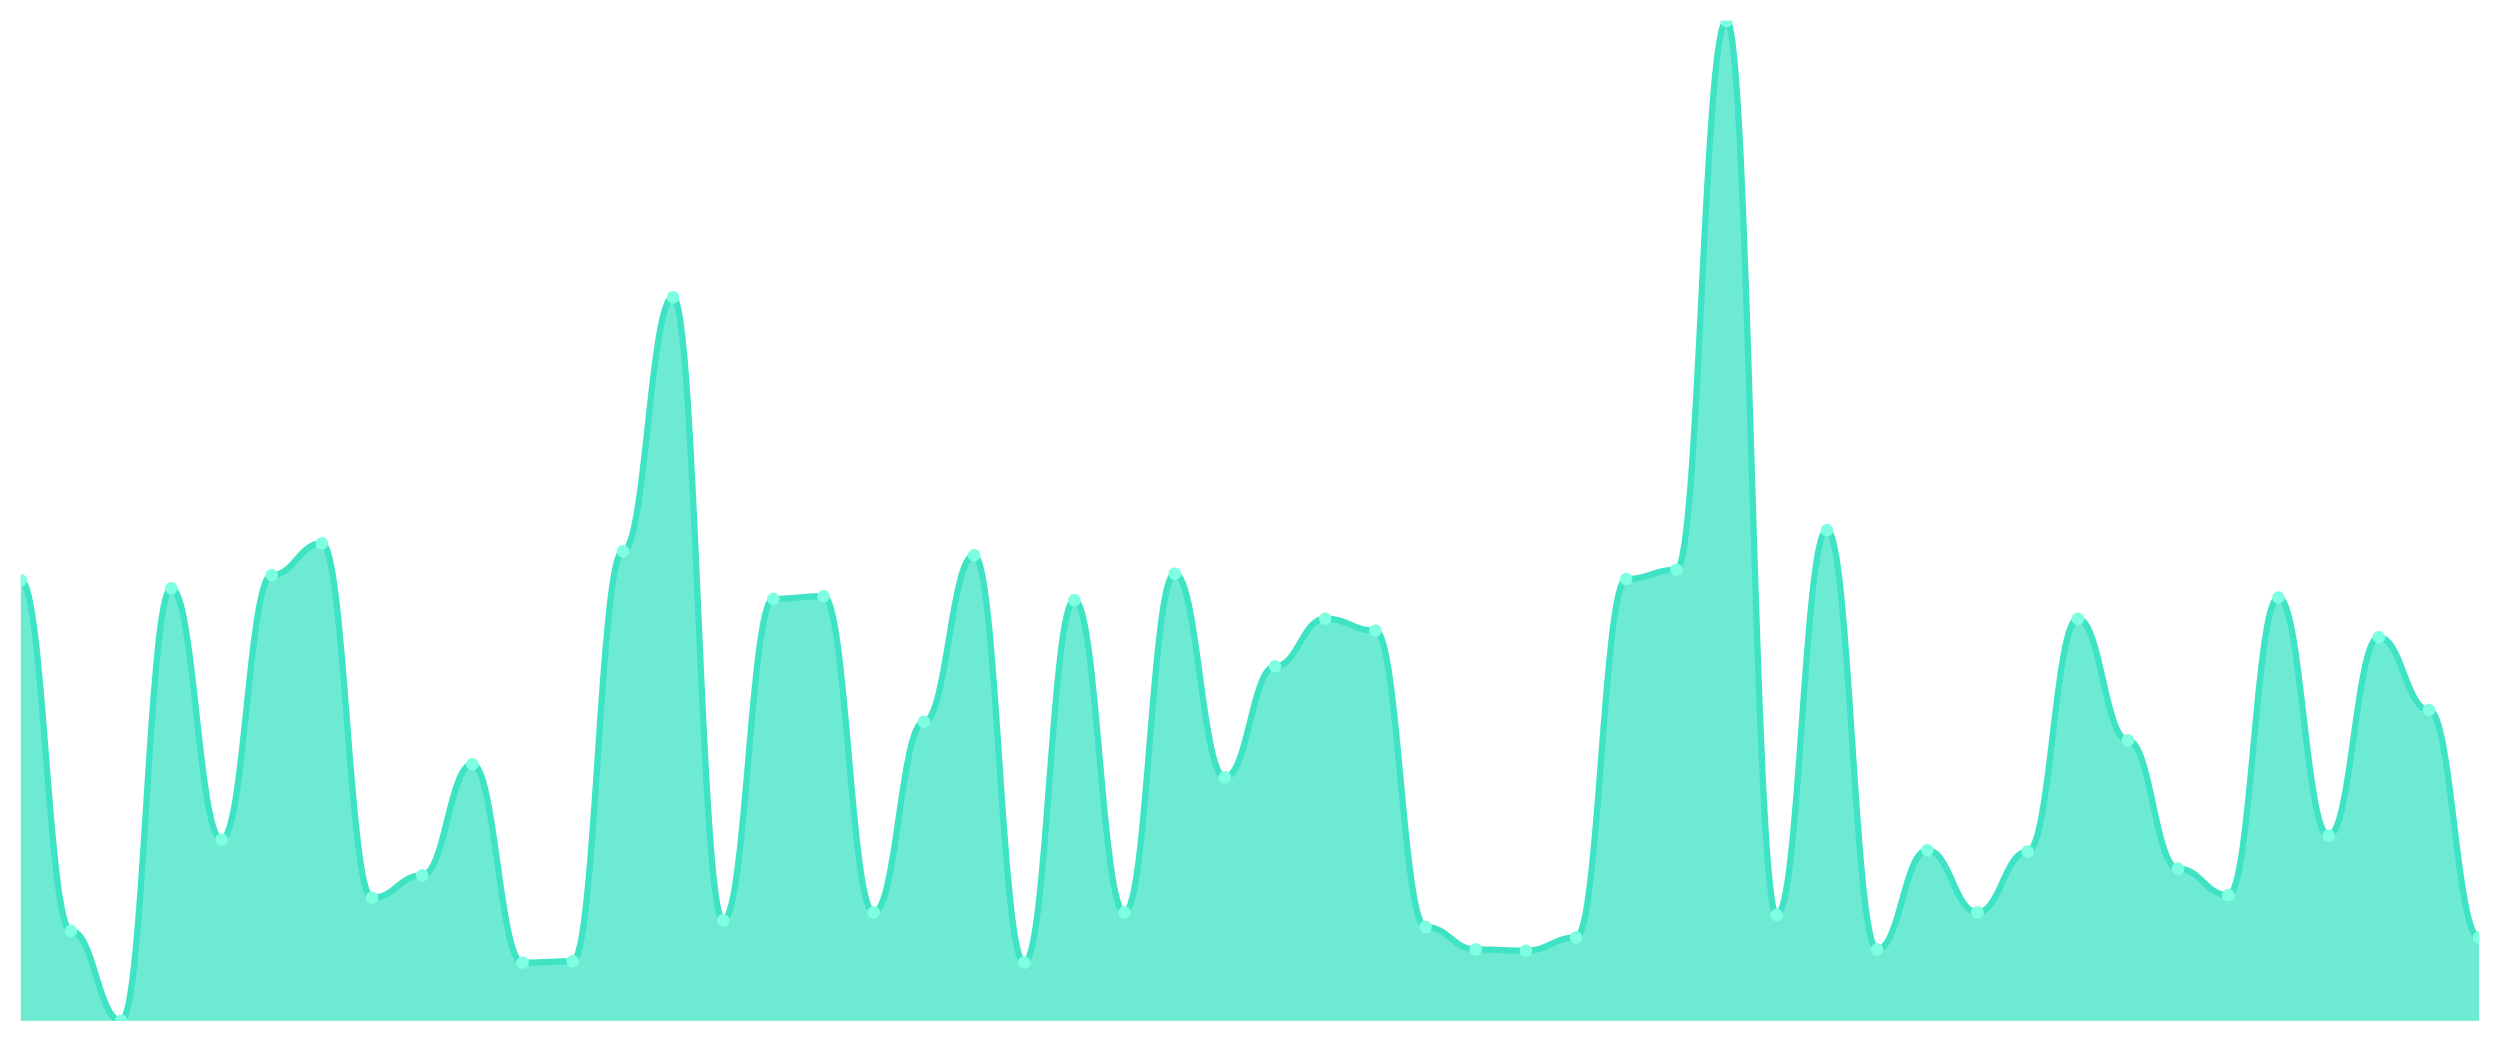
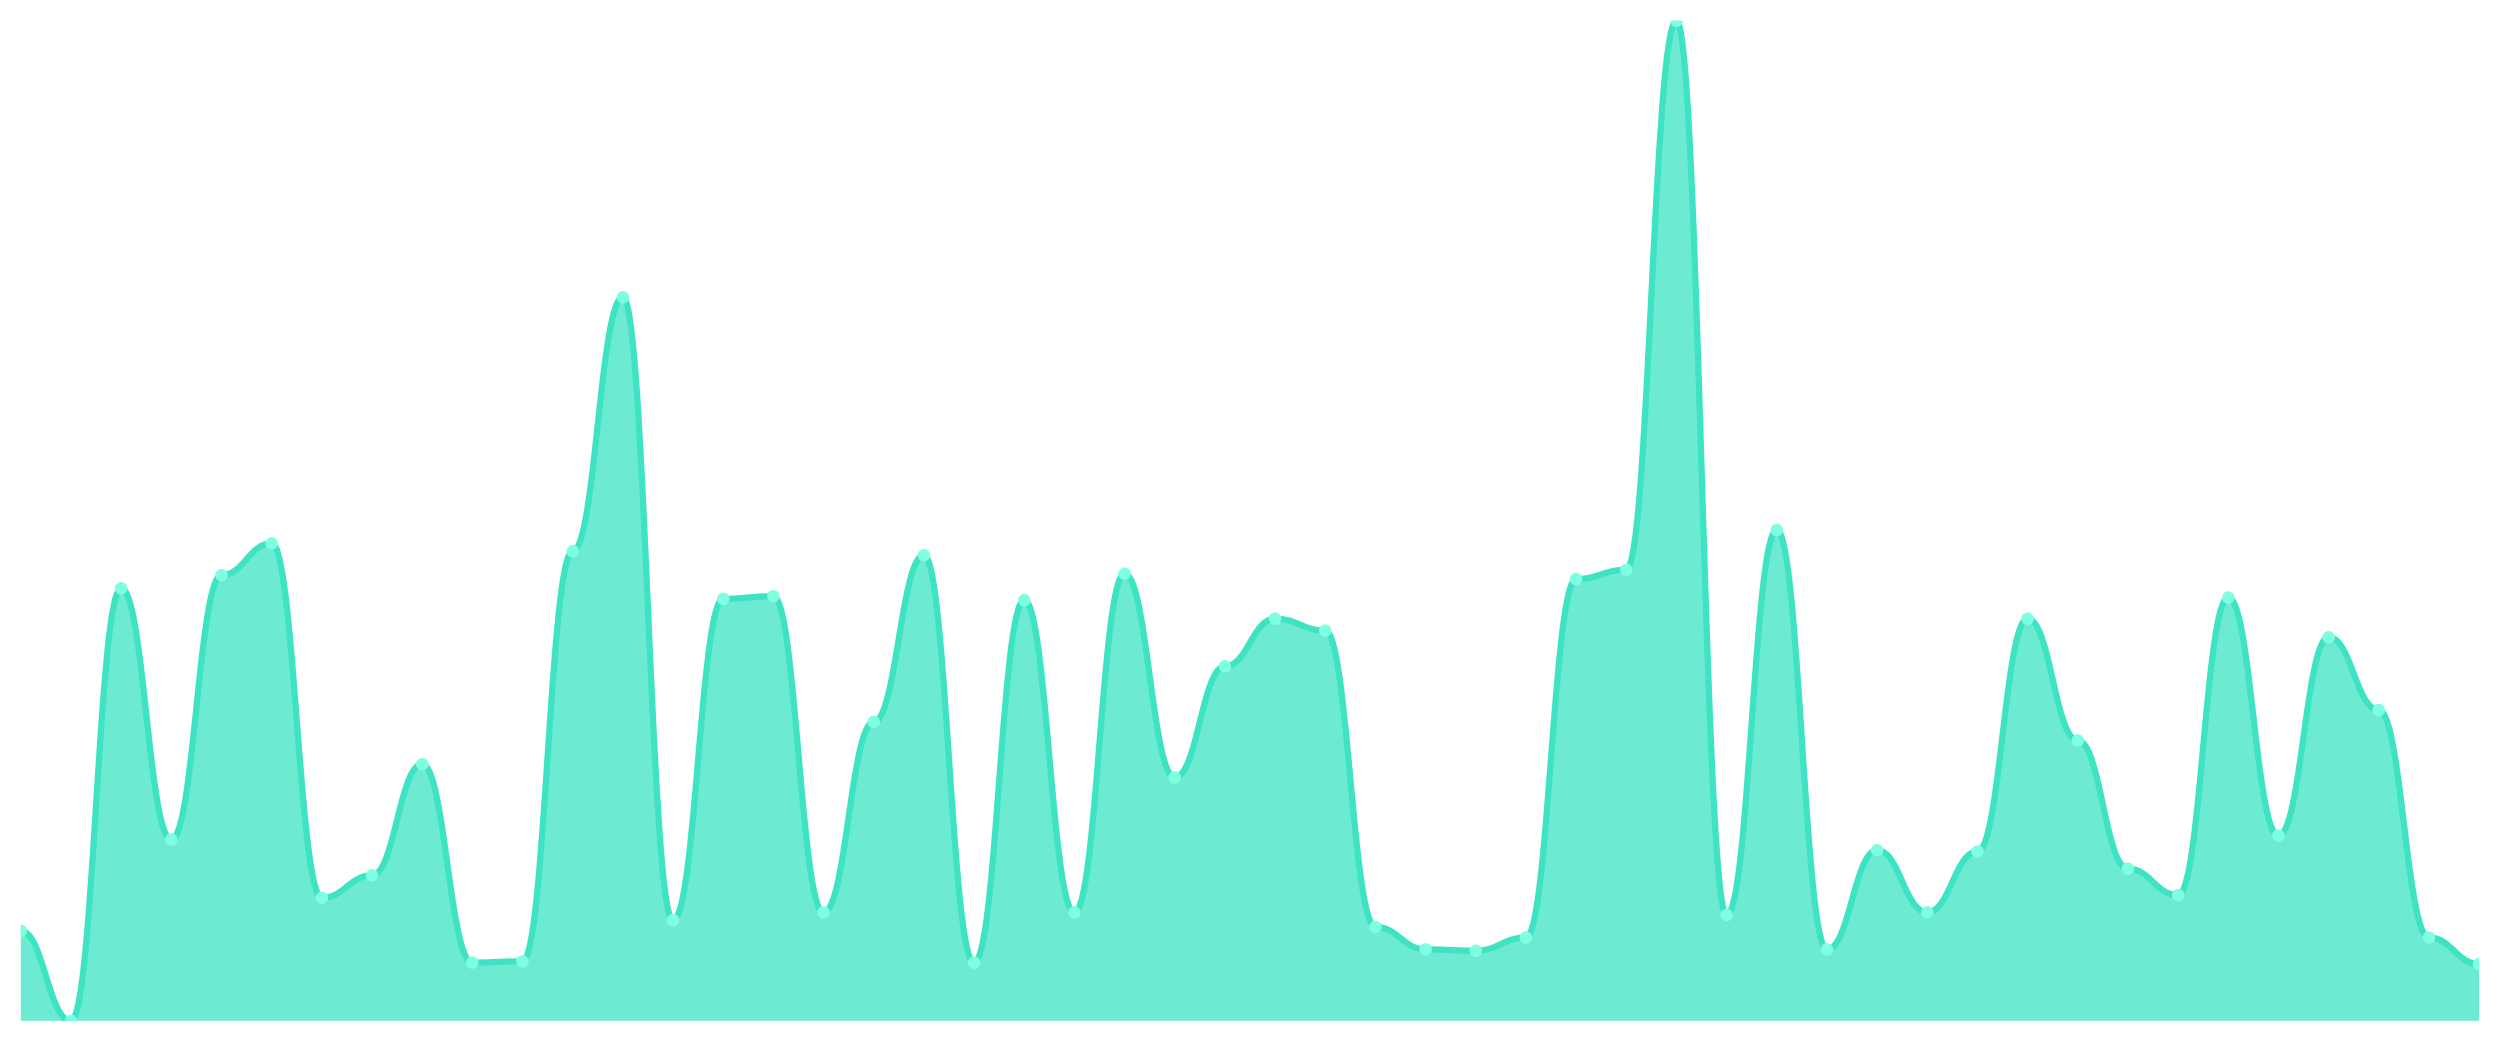
<svg xmlns="http://www.w3.org/2000/svg" viewBox="0 0 1200 500" width="1200" height="500">
  <defs>
    <clipPath id="c">
      <rect x="10" y="10" width="1180" height="480" />
    </clipPath>
  </defs>
  <rect width="1200" height="500" fill="none" />
  <g clip-path="url(#c)">
-     <path d="M 10,490 L 10,278.571 C 20.837,278.571 23.245,446.825 34.082,446.825 C 44.918,446.825 47.327,490 58.163,490 C 69,490 71.408,282.381 82.245,282.381 C 93.082,282.381 95.49,403.016 106.327,403.016 C 117.163,403.016 119.571,276.032 130.408,276.032 C 141.245,276.032 143.653,260.794 154.49,260.794 C 165.327,260.794 167.735,430.952 178.571,430.952 C 189.408,430.952 191.816,420.159 202.653,420.159 C 213.49,420.159 215.898,366.825 226.735,366.825 C 237.571,366.825 239.98,462.063 250.816,462.063 C 261.653,462.063 264.061,461.429 274.898,461.429 C 285.735,461.429 288.143,264.603 298.98,264.603 C 309.816,264.603 312.224,142.698 323.061,142.698 C 333.898,142.698 336.306,441.746 347.143,441.746 C 357.98,441.746 360.388,287.46 371.224,287.46 C 382.061,287.46 384.469,286.19 395.306,286.19 C 406.143,286.19 408.551,437.937 419.388,437.937 C 430.224,437.937 432.633,346.508 443.469,346.508 C 454.306,346.508 456.714,266.508 467.551,266.508 C 478.388,266.508 480.796,462.063 491.633,462.063 C 502.469,462.063 504.878,288.095 515.714,288.095 C 526.551,288.095 528.959,437.937 539.796,437.937 C 550.633,437.937 553.041,275.397 563.878,275.397 C 574.714,275.397 577.122,373.175 587.959,373.175 C 598.796,373.175 601.204,319.841 612.041,319.841 C 622.878,319.841 625.286,296.984 636.122,296.984 C 646.959,296.984 649.367,302.698 660.204,302.698 C 671.041,302.698 673.449,444.921 684.286,444.921 C 695.122,444.921 697.531,455.714 708.367,455.714 C 719.204,455.714 721.612,456.349 732.449,456.349 C 743.286,456.349 745.694,450 756.531,450 C 767.367,450 769.776,277.937 780.612,277.937 C 791.449,277.937 793.857,273.492 804.694,273.492 C 815.531,273.492 817.939,10 828.776,10 C 839.612,10 842.02,439.206 852.857,439.206 C 863.694,439.206 866.102,254.444 876.939,254.444 C 887.776,254.444 890.184,455.714 901.02,455.714 C 911.857,455.714 914.265,408.095 925.102,408.095 C 935.939,408.095 938.347,437.937 949.184,437.937 C 960.02,437.937 962.429,408.73 973.265,408.73 C 984.102,408.73 986.51,296.984 997.347,296.984 C 1008.184,296.984 1010.592,355.397 1021.429,355.397 C 1032.265,355.397 1034.673,416.984 1045.51,416.984 C 1056.347,416.984 1058.755,429.683 1069.592,429.683 C 1080.429,429.683 1082.837,286.825 1093.673,286.825 C 1104.51,286.825 1106.918,401.111 1117.755,401.111 C 1128.592,401.111 1131,305.873 1141.837,305.873 C 1152.673,305.873 1155.082,340.794 1165.918,340.794 C 1176.755,340.794 1179.163,450 1190,450 L 1190,490 Z" fill="rgba(61,227,195,0.75)" />
-     <path d="M 10,278.571 C 20.837,278.571 23.245,446.825 34.082,446.825 C 44.918,446.825 47.327,490 58.163,490 C 69,490 71.408,282.381 82.245,282.381 C 93.082,282.381 95.49,403.016 106.327,403.016 C 117.163,403.016 119.571,276.032 130.408,276.032 C 141.245,276.032 143.653,260.794 154.49,260.794 C 165.327,260.794 167.735,430.952 178.571,430.952 C 189.408,430.952 191.816,420.159 202.653,420.159 C 213.49,420.159 215.898,366.825 226.735,366.825 C 237.571,366.825 239.98,462.063 250.816,462.063 C 261.653,462.063 264.061,461.429 274.898,461.429 C 285.735,461.429 288.143,264.603 298.98,264.603 C 309.816,264.603 312.224,142.698 323.061,142.698 C 333.898,142.698 336.306,441.746 347.143,441.746 C 357.98,441.746 360.388,287.46 371.224,287.46 C 382.061,287.46 384.469,286.19 395.306,286.19 C 406.143,286.19 408.551,437.937 419.388,437.937 C 430.224,437.937 432.633,346.508 443.469,346.508 C 454.306,346.508 456.714,266.508 467.551,266.508 C 478.388,266.508 480.796,462.063 491.633,462.063 C 502.469,462.063 504.878,288.095 515.714,288.095 C 526.551,288.095 528.959,437.937 539.796,437.937 C 550.633,437.937 553.041,275.397 563.878,275.397 C 574.714,275.397 577.122,373.175 587.959,373.175 C 598.796,373.175 601.204,319.841 612.041,319.841 C 622.878,319.841 625.286,296.984 636.122,296.984 C 646.959,296.984 649.367,302.698 660.204,302.698 C 671.041,302.698 673.449,444.921 684.286,444.921 C 695.122,444.921 697.531,455.714 708.367,455.714 C 719.204,455.714 721.612,456.349 732.449,456.349 C 743.286,456.349 745.694,450 756.531,450 C 767.367,450 769.776,277.937 780.612,277.937 C 791.449,277.937 793.857,273.492 804.694,273.492 C 815.531,273.492 817.939,10 828.776,10 C 839.612,10 842.02,439.206 852.857,439.206 C 863.694,439.206 866.102,254.444 876.939,254.444 C 887.776,254.444 890.184,455.714 901.02,455.714 C 911.857,455.714 914.265,408.095 925.102,408.095 C 935.939,408.095 938.347,437.937 949.184,437.937 C 960.02,437.937 962.429,408.73 973.265,408.73 C 984.102,408.73 986.51,296.984 997.347,296.984 C 1008.184,296.984 1010.592,355.397 1021.429,355.397 C 1032.265,355.397 1034.673,416.984 1045.51,416.984 C 1056.347,416.984 1058.755,429.683 1069.592,429.683 C 1080.429,429.683 1082.837,286.825 1093.673,286.825 C 1104.51,286.825 1106.918,401.111 1117.755,401.111 C 1128.592,401.111 1131,305.873 1141.837,305.873 C 1152.673,305.873 1155.082,340.794 1165.918,340.794 C 1176.755,340.794 1179.163,450 1190,450" fill="none" stroke="#3de3c3" stroke-width="3" stroke-linecap="round" stroke-linejoin="round" />
-     <circle cx="10" cy="278.571" r="3" fill="#7fffe1" />
-     <circle cx="34.082" cy="446.825" r="3" fill="#7fffe1" />
-     <circle cx="58.163" cy="490" r="3" fill="#7fffe1" />
-     <circle cx="82.245" cy="282.381" r="3" fill="#7fffe1" />
-     <circle cx="106.327" cy="403.016" r="3" fill="#7fffe1" />
-     <circle cx="130.408" cy="276.032" r="3" fill="#7fffe1" />
-     <circle cx="154.49" cy="260.794" r="3" fill="#7fffe1" />
-     <circle cx="178.571" cy="430.952" r="3" fill="#7fffe1" />
-     <circle cx="202.653" cy="420.159" r="3" fill="#7fffe1" />
-     <circle cx="226.735" cy="366.825" r="3" fill="#7fffe1" />
-     <circle cx="250.816" cy="462.063" r="3" fill="#7fffe1" />
-     <circle cx="274.898" cy="461.429" r="3" fill="#7fffe1" />
-     <circle cx="298.98" cy="264.603" r="3" fill="#7fffe1" />
-     <circle cx="323.061" cy="142.698" r="3" fill="#7fffe1" />
-     <circle cx="347.143" cy="441.746" r="3" fill="#7fffe1" />
-     <circle cx="371.224" cy="287.46" r="3" fill="#7fffe1" />
-     <circle cx="395.306" cy="286.19" r="3" fill="#7fffe1" />
-     <circle cx="419.388" cy="437.937" r="3" fill="#7fffe1" />
-     <circle cx="443.469" cy="346.508" r="3" fill="#7fffe1" />
-     <circle cx="467.551" cy="266.508" r="3" fill="#7fffe1" />
-     <circle cx="491.633" cy="462.063" r="3" fill="#7fffe1" />
-     <circle cx="515.714" cy="288.095" r="3" fill="#7fffe1" />
-     <circle cx="539.796" cy="437.937" r="3" fill="#7fffe1" />
-     <circle cx="563.878" cy="275.397" r="3" fill="#7fffe1" />
-     <circle cx="587.959" cy="373.175" r="3" fill="#7fffe1" />
-     <circle cx="612.041" cy="319.841" r="3" fill="#7fffe1" />
-     <circle cx="636.122" cy="296.984" r="3" fill="#7fffe1" />
-     <circle cx="660.204" cy="302.698" r="3" fill="#7fffe1" />
-     <circle cx="684.286" cy="444.921" r="3" fill="#7fffe1" />
-     <circle cx="708.367" cy="455.714" r="3" fill="#7fffe1" />
-     <circle cx="732.449" cy="456.349" r="3" fill="#7fffe1" />
-     <circle cx="756.531" cy="450" r="3" fill="#7fffe1" />
-     <circle cx="780.612" cy="277.937" r="3" fill="#7fffe1" />
-     <circle cx="804.694" cy="273.492" r="3" fill="#7fffe1" />
-     <circle cx="828.776" cy="10" r="3" fill="#7fffe1" />
-     <circle cx="852.857" cy="439.206" r="3" fill="#7fffe1" />
-     <circle cx="876.939" cy="254.444" r="3" fill="#7fffe1" />
-     <circle cx="901.02" cy="455.714" r="3" fill="#7fffe1" />
-     <circle cx="925.102" cy="408.095" r="3" fill="#7fffe1" />
-     <circle cx="949.184" cy="437.937" r="3" fill="#7fffe1" />
-     <circle cx="973.265" cy="408.73" r="3" fill="#7fffe1" />
-     <circle cx="997.347" cy="296.984" r="3" fill="#7fffe1" />
-     <circle cx="1021.429" cy="355.397" r="3" fill="#7fffe1" />
-     <circle cx="1045.51" cy="416.984" r="3" fill="#7fffe1" />
-     <circle cx="1069.592" cy="429.683" r="3" fill="#7fffe1" />
-     <circle cx="1093.673" cy="286.825" r="3" fill="#7fffe1" />
-     <circle cx="1117.755" cy="401.111" r="3" fill="#7fffe1" />
-     <circle cx="1141.837" cy="305.873" r="3" fill="#7fffe1" />
-     <circle cx="1165.918" cy="340.794" r="3" fill="#7fffe1" />
-     <circle cx="1190" cy="450" r="3" fill="#7fffe1" />
+     <path d="M 10,490 L 10,446.825 C 20.837,446.825 23.245,490 34.082,490 C 44.918,490 47.327,282.381 58.163,282.381 C 69,282.381 71.408,403.016 82.245,403.016 C 93.082,403.016 95.49,276.032 106.327,276.032 C 117.163,276.032 119.571,260.794 130.408,260.794 C 141.245,260.794 143.653,430.952 154.49,430.952 C 165.327,430.952 167.735,420.159 178.571,420.159 C 189.408,420.159 191.816,366.825 202.653,366.825 C 213.49,366.825 215.898,462.063 226.735,462.063 C 237.571,462.063 239.98,461.429 250.816,461.429 C 261.653,461.429 264.061,264.603 274.898,264.603 C 285.735,264.603 288.143,142.698 298.98,142.698 C 309.816,142.698 312.224,441.746 323.061,441.746 C 333.898,441.746 336.306,287.46 347.143,287.46 C 357.98,287.46 360.388,286.19 371.224,286.19 C 382.061,286.19 384.469,437.937 395.306,437.937 C 406.143,437.937 408.551,346.508 419.388,346.508 C 430.224,346.508 432.633,266.508 443.469,266.508 C 454.306,266.508 456.714,462.063 467.551,462.063 C 478.388,462.063 480.796,288.095 491.633,288.095 C 502.469,288.095 504.878,437.937 515.714,437.937 C 526.551,437.937 528.959,275.397 539.796,275.397 C 550.633,275.397 553.041,373.175 563.878,373.175 C 574.714,373.175 577.122,319.841 587.959,319.841 C 598.796,319.841 601.204,296.984 612.041,296.984 C 622.878,296.984 625.286,302.698 636.122,302.698 C 646.959,302.698 649.367,444.921 660.204,444.921 C 671.041,444.921 673.449,455.714 684.286,455.714 C 695.122,455.714 697.531,456.349 708.367,456.349 C 719.204,456.349 721.612,450 732.449,450 C 743.286,450 745.694,277.937 756.531,277.937 C 767.367,277.937 769.776,273.492 780.612,273.492 C 791.449,273.492 793.857,10 804.694,10 C 815.531,10 817.939,439.206 828.776,439.206 C 839.612,439.206 842.02,254.444 852.857,254.444 C 863.694,254.444 866.102,455.714 876.939,455.714 C 887.776,455.714 890.184,408.095 901.02,408.095 C 911.857,408.095 914.265,437.937 925.102,437.937 C 935.939,437.937 938.347,408.73 949.184,408.73 C 960.02,408.73 962.429,296.984 973.265,296.984 C 984.102,296.984 986.51,355.397 997.347,355.397 C 1008.184,355.397 1010.592,416.984 1021.429,416.984 C 1032.265,416.984 1034.673,429.683 1045.51,429.683 C 1056.347,429.683 1058.755,286.825 1069.592,286.825 C 1080.429,286.825 1082.837,401.111 1093.673,401.111 C 1104.51,401.111 1106.918,305.873 1117.755,305.873 C 1128.592,305.873 1131,340.794 1141.837,340.794 C 1152.673,340.794 1155.082,450 1165.918,450 C 1176.755,450 1179.163,462.698 1190,462.698 L 1190,490 Z" fill="rgba(61,227,195,0.75)" />
+     <path d="M 10,446.825 C 20.837,446.825 23.245,490 34.082,490 C 44.918,490 47.327,282.381 58.163,282.381 C 69,282.381 71.408,403.016 82.245,403.016 C 93.082,403.016 95.49,276.032 106.327,276.032 C 117.163,276.032 119.571,260.794 130.408,260.794 C 141.245,260.794 143.653,430.952 154.49,430.952 C 165.327,430.952 167.735,420.159 178.571,420.159 C 189.408,420.159 191.816,366.825 202.653,366.825 C 213.49,366.825 215.898,462.063 226.735,462.063 C 237.571,462.063 239.98,461.429 250.816,461.429 C 261.653,461.429 264.061,264.603 274.898,264.603 C 285.735,264.603 288.143,142.698 298.98,142.698 C 309.816,142.698 312.224,441.746 323.061,441.746 C 333.898,441.746 336.306,287.46 347.143,287.46 C 357.98,287.46 360.388,286.19 371.224,286.19 C 382.061,286.19 384.469,437.937 395.306,437.937 C 406.143,437.937 408.551,346.508 419.388,346.508 C 430.224,346.508 432.633,266.508 443.469,266.508 C 454.306,266.508 456.714,462.063 467.551,462.063 C 478.388,462.063 480.796,288.095 491.633,288.095 C 502.469,288.095 504.878,437.937 515.714,437.937 C 526.551,437.937 528.959,275.397 539.796,275.397 C 550.633,275.397 553.041,373.175 563.878,373.175 C 574.714,373.175 577.122,319.841 587.959,319.841 C 598.796,319.841 601.204,296.984 612.041,296.984 C 622.878,296.984 625.286,302.698 636.122,302.698 C 646.959,302.698 649.367,444.921 660.204,444.921 C 671.041,444.921 673.449,455.714 684.286,455.714 C 695.122,455.714 697.531,456.349 708.367,456.349 C 719.204,456.349 721.612,450 732.449,450 C 743.286,450 745.694,277.937 756.531,277.937 C 767.367,277.937 769.776,273.492 780.612,273.492 C 791.449,273.492 793.857,10 804.694,10 C 815.531,10 817.939,439.206 828.776,439.206 C 839.612,439.206 842.02,254.444 852.857,254.444 C 863.694,254.444 866.102,455.714 876.939,455.714 C 887.776,455.714 890.184,408.095 901.02,408.095 C 911.857,408.095 914.265,437.937 925.102,437.937 C 935.939,437.937 938.347,408.73 949.184,408.73 C 960.02,408.73 962.429,296.984 973.265,296.984 C 984.102,296.984 986.51,355.397 997.347,355.397 C 1008.184,355.397 1010.592,416.984 1021.429,416.984 C 1032.265,416.984 1034.673,429.683 1045.51,429.683 C 1056.347,429.683 1058.755,286.825 1069.592,286.825 C 1080.429,286.825 1082.837,401.111 1093.673,401.111 C 1104.51,401.111 1106.918,305.873 1117.755,305.873 C 1128.592,305.873 1131,340.794 1141.837,340.794 C 1152.673,340.794 1155.082,450 1165.918,450 C 1176.755,450 1179.163,462.698 1190,462.698" fill="none" stroke="#3de3c3" stroke-width="3" stroke-linecap="round" stroke-linejoin="round" />
+     <circle cx="10" cy="446.825" r="3" fill="#7fffe1" />
+     <circle cx="34.082" cy="490" r="3" fill="#7fffe1" />
+     <circle cx="58.163" cy="282.381" r="3" fill="#7fffe1" />
+     <circle cx="82.245" cy="403.016" r="3" fill="#7fffe1" />
+     <circle cx="106.327" cy="276.032" r="3" fill="#7fffe1" />
+     <circle cx="130.408" cy="260.794" r="3" fill="#7fffe1" />
+     <circle cx="154.49" cy="430.952" r="3" fill="#7fffe1" />
+     <circle cx="178.571" cy="420.159" r="3" fill="#7fffe1" />
+     <circle cx="202.653" cy="366.825" r="3" fill="#7fffe1" />
+     <circle cx="226.735" cy="462.063" r="3" fill="#7fffe1" />
+     <circle cx="250.816" cy="461.429" r="3" fill="#7fffe1" />
+     <circle cx="274.898" cy="264.603" r="3" fill="#7fffe1" />
+     <circle cx="298.98" cy="142.698" r="3" fill="#7fffe1" />
+     <circle cx="323.061" cy="441.746" r="3" fill="#7fffe1" />
+     <circle cx="347.143" cy="287.46" r="3" fill="#7fffe1" />
+     <circle cx="371.224" cy="286.19" r="3" fill="#7fffe1" />
+     <circle cx="395.306" cy="437.937" r="3" fill="#7fffe1" />
+     <circle cx="419.388" cy="346.508" r="3" fill="#7fffe1" />
+     <circle cx="443.469" cy="266.508" r="3" fill="#7fffe1" />
+     <circle cx="467.551" cy="462.063" r="3" fill="#7fffe1" />
+     <circle cx="491.633" cy="288.095" r="3" fill="#7fffe1" />
+     <circle cx="515.714" cy="437.937" r="3" fill="#7fffe1" />
+     <circle cx="539.796" cy="275.397" r="3" fill="#7fffe1" />
+     <circle cx="563.878" cy="373.175" r="3" fill="#7fffe1" />
+     <circle cx="587.959" cy="319.841" r="3" fill="#7fffe1" />
+     <circle cx="612.041" cy="296.984" r="3" fill="#7fffe1" />
+     <circle cx="636.122" cy="302.698" r="3" fill="#7fffe1" />
+     <circle cx="660.204" cy="444.921" r="3" fill="#7fffe1" />
+     <circle cx="684.286" cy="455.714" r="3" fill="#7fffe1" />
+     <circle cx="708.367" cy="456.349" r="3" fill="#7fffe1" />
+     <circle cx="732.449" cy="450" r="3" fill="#7fffe1" />
+     <circle cx="756.531" cy="277.937" r="3" fill="#7fffe1" />
+     <circle cx="780.612" cy="273.492" r="3" fill="#7fffe1" />
+     <circle cx="804.694" cy="10" r="3" fill="#7fffe1" />
+     <circle cx="828.776" cy="439.206" r="3" fill="#7fffe1" />
+     <circle cx="852.857" cy="254.444" r="3" fill="#7fffe1" />
+     <circle cx="876.939" cy="455.714" r="3" fill="#7fffe1" />
+     <circle cx="901.02" cy="408.095" r="3" fill="#7fffe1" />
+     <circle cx="925.102" cy="437.937" r="3" fill="#7fffe1" />
+     <circle cx="949.184" cy="408.73" r="3" fill="#7fffe1" />
+     <circle cx="973.265" cy="296.984" r="3" fill="#7fffe1" />
+     <circle cx="997.347" cy="355.397" r="3" fill="#7fffe1" />
+     <circle cx="1021.429" cy="416.984" r="3" fill="#7fffe1" />
+     <circle cx="1045.51" cy="429.683" r="3" fill="#7fffe1" />
+     <circle cx="1069.592" cy="286.825" r="3" fill="#7fffe1" />
+     <circle cx="1093.673" cy="401.111" r="3" fill="#7fffe1" />
+     <circle cx="1117.755" cy="305.873" r="3" fill="#7fffe1" />
+     <circle cx="1141.837" cy="340.794" r="3" fill="#7fffe1" />
+     <circle cx="1165.918" cy="450" r="3" fill="#7fffe1" />
+     <circle cx="1190" cy="462.698" r="3" fill="#7fffe1" />
  </g>
</svg>
